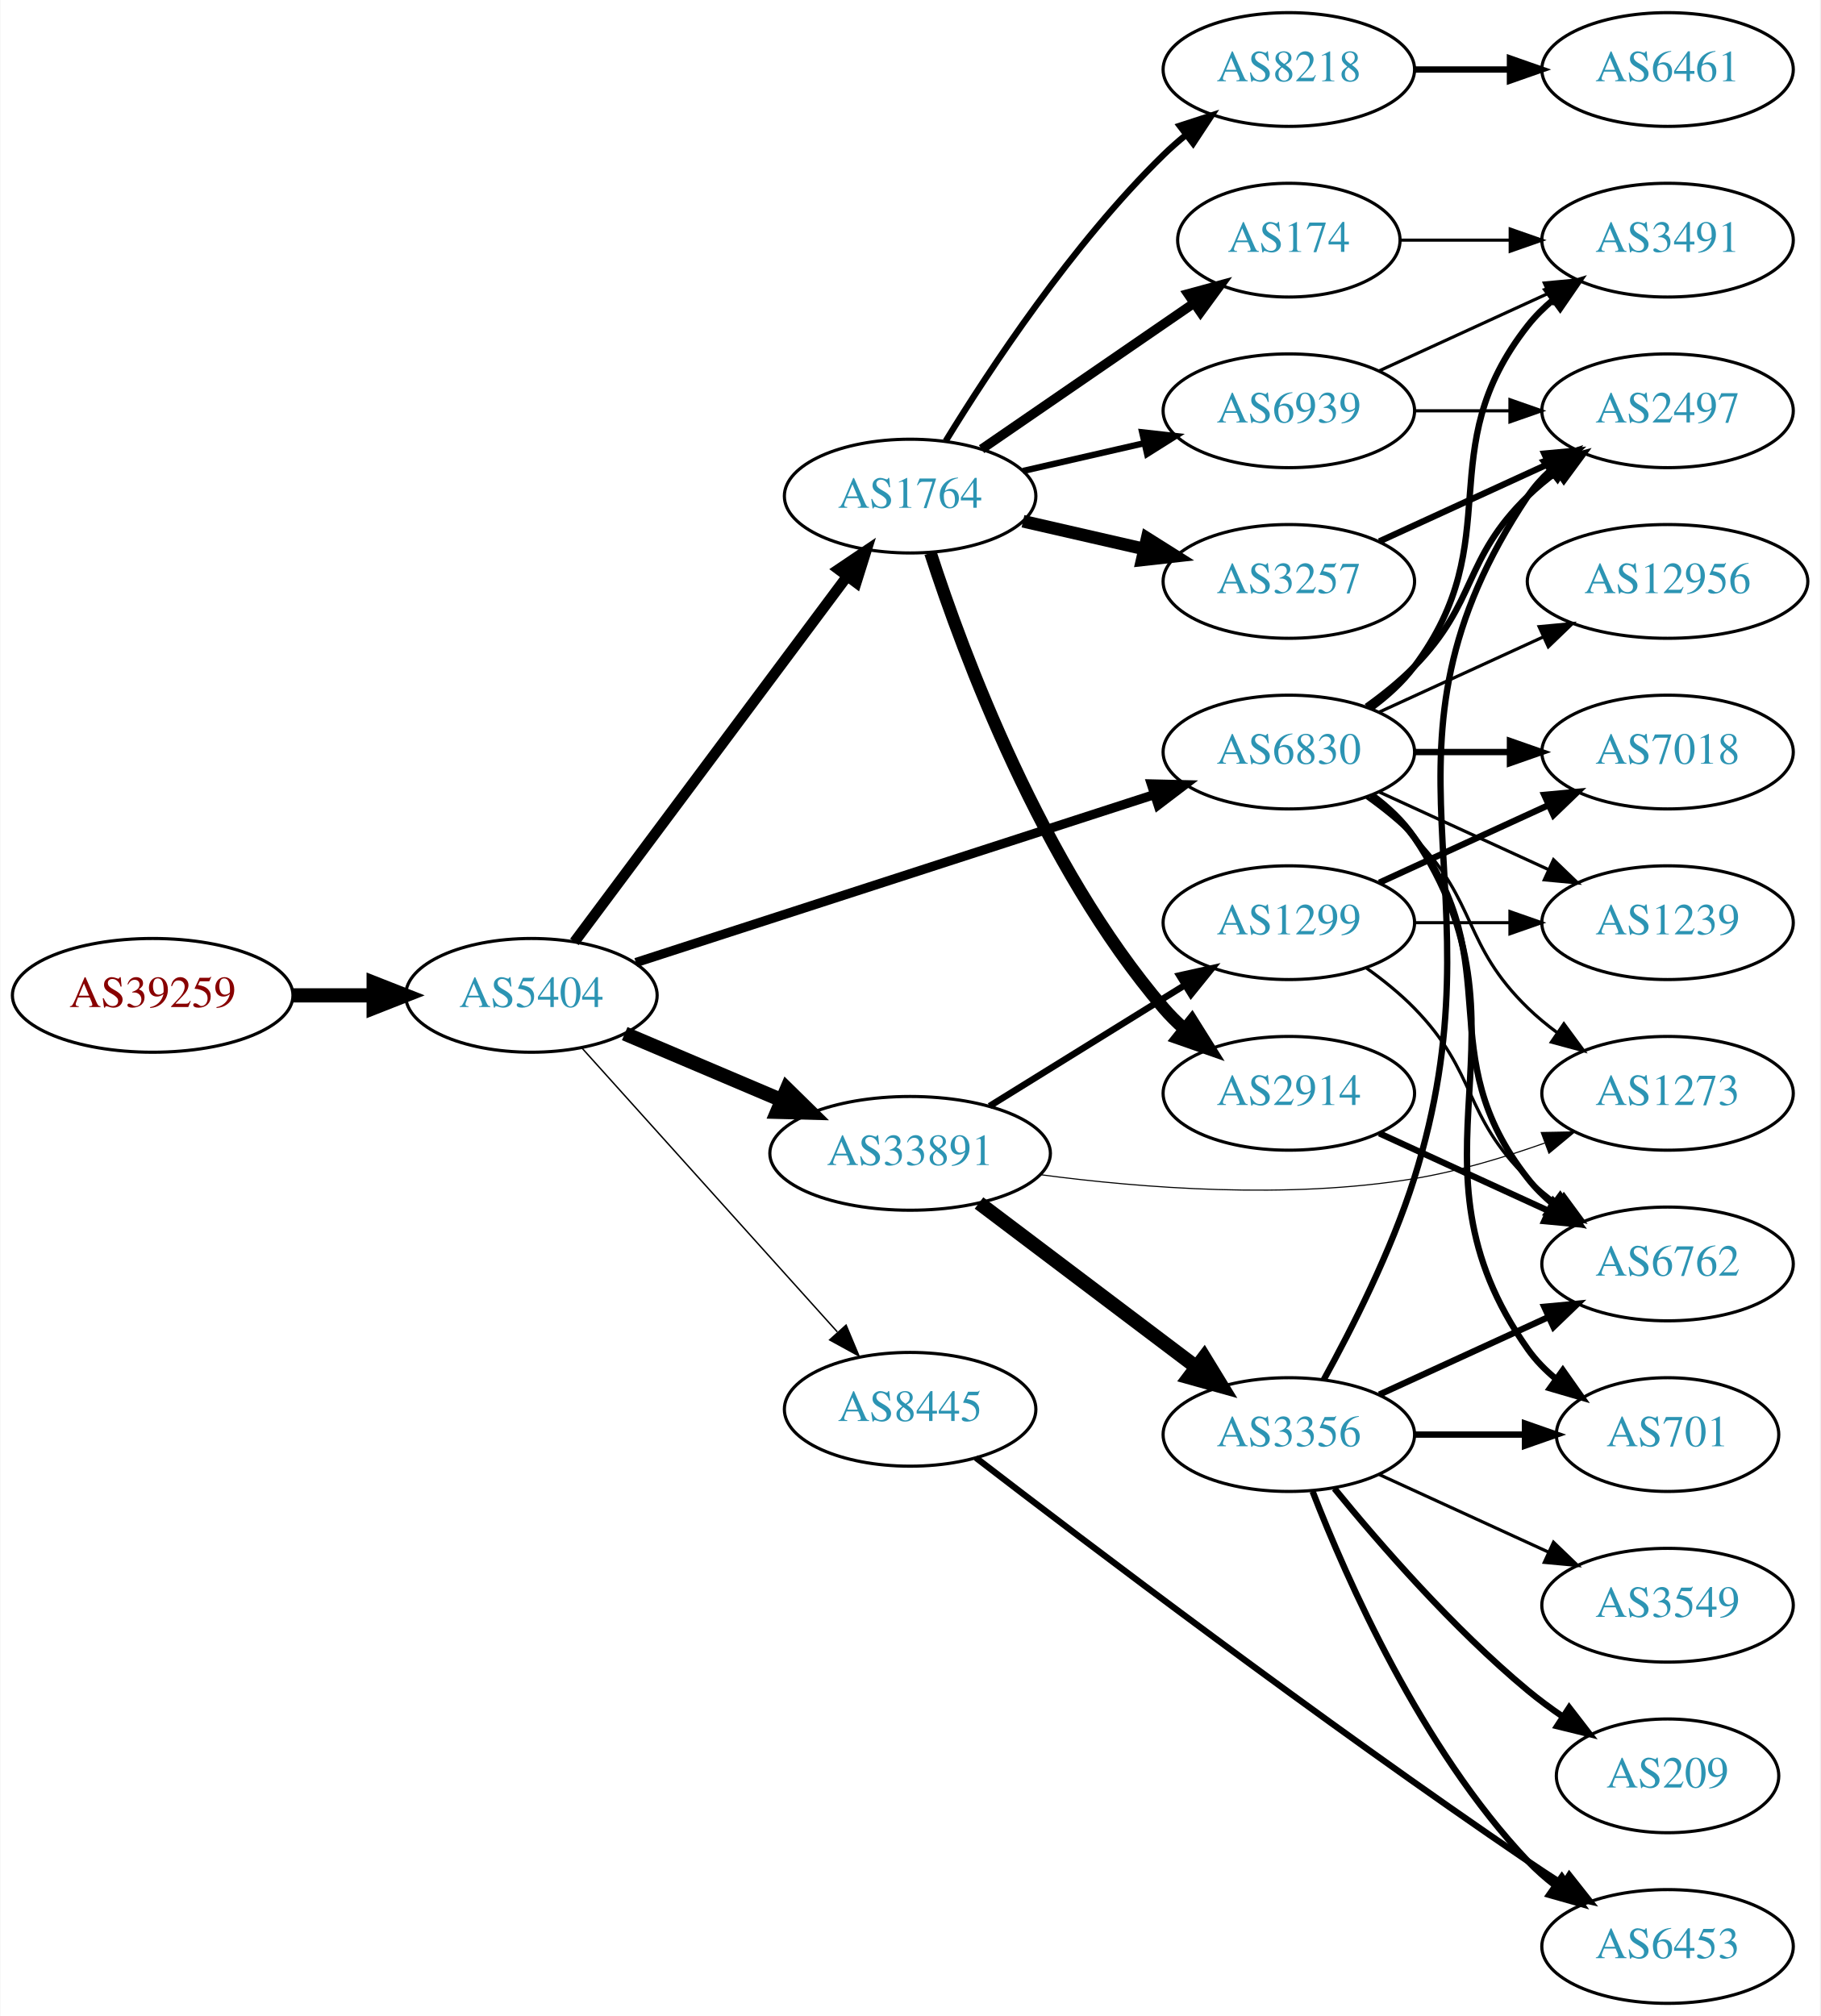
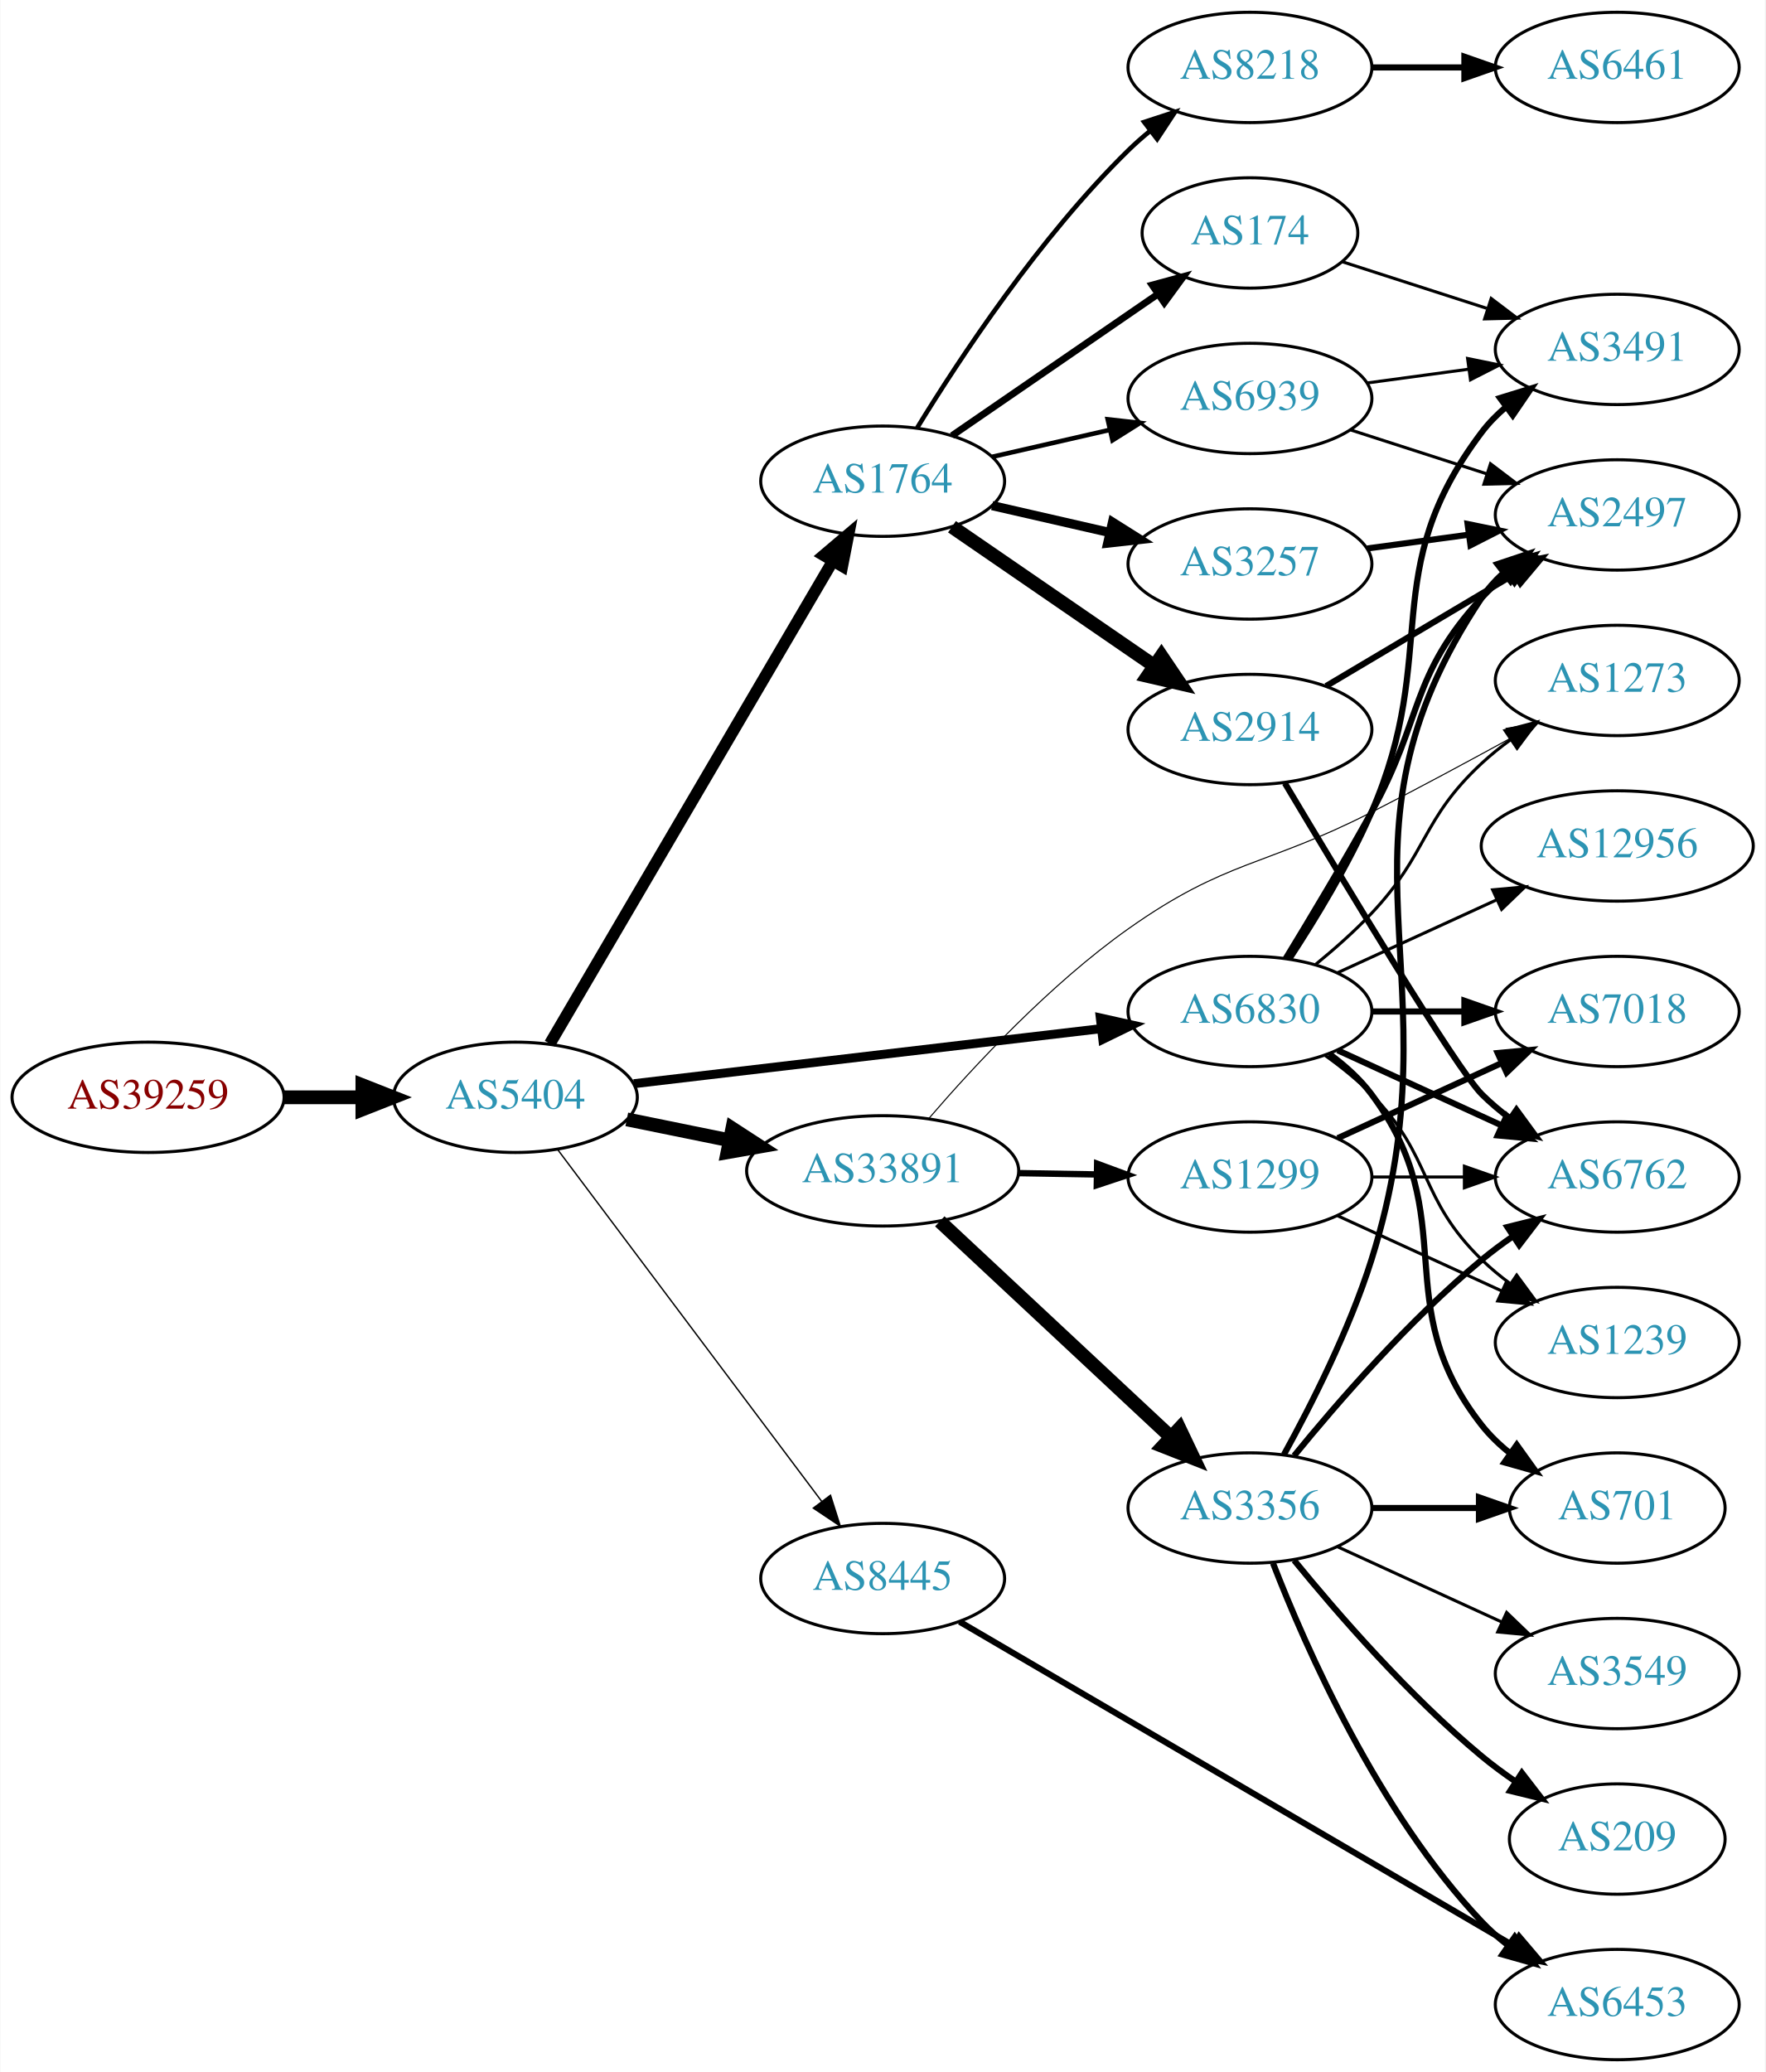
- <svg xmlns="http://www.w3.org/2000/svg" xmlns:xlink="http://www.w3.org/1999/xlink" width="576pt" height="638pt" viewBox="0.00 0.00 575.76 638.00">
-   <g id="graph0" class="graph" transform="scale(1 1) rotate(0) translate(4 634)">
-     <polygon fill="white" stroke="none" points="-4,4 -4,-634 571.762,-634 571.762,4 -4,4" />
+ <svg xmlns="http://www.w3.org/2000/svg" xmlns:xlink="http://www.w3.org/1999/xlink" width="576pt" height="676pt" viewBox="0.00 0.00 575.76 676.00">
+   <g id="graph0" class="graph" transform="scale(1 1) rotate(0) translate(4 672)">
+     <polygon fill="white" stroke="none" points="-4,4 -4,-672 571.762,-672 571.762,4 -4,4" />
    <g id="node1" class="node">
      <g id="a_node1">
        <a xlink:href="/asn/39259" xlink:title="AS39259 ~ Reisenbauer Holding OUE [AT]">
-           <ellipse fill="#ffffff" stroke="black" cx="44.196" cy="-319" rx="44.393" ry="18" />
-           <text text-anchor="middle" x="44.196" y="-315.3" font-family="Times,serif" font-size="14.00" fill="#880000">AS39259</text>
+           <ellipse fill="#ffffff" stroke="black" cx="44.196" cy="-314" rx="44.393" ry="18" />
+           <text text-anchor="middle" x="44.196" y="-310.3" font-family="Times,serif" font-size="14.00" fill="#880000">AS39259</text>
        </a>
      </g>
    </g>
    <g id="node2" class="node">
      <g id="a_node2">
        <a xlink:href="/asn/5404" xlink:title="AS5404 ~ ASN conova communications GmbH [AT]">
-           <ellipse fill="#ffffff" stroke="black" cx="164.039" cy="-319" rx="39.794" ry="18" />
-           <text text-anchor="middle" x="164.039" y="-315.3" font-family="Times,serif" font-size="14.00" fill="#2c94b3">AS5404</text>
+           <ellipse fill="#ffffff" stroke="black" cx="164.039" cy="-314" rx="39.794" ry="18" />
+           <text text-anchor="middle" x="164.039" y="-310.3" font-family="Times,serif" font-size="14.00" fill="#2c94b3">AS5404</text>
        </a>
      </g>
    </g>
    <g id="edge1" class="edge">
-       <path fill="none" stroke="black" stroke-width="4.5" d="M88.407,-319C96.72,-319 105.482,-319 113.965,-319" />
-       <polygon fill="black" stroke="black" stroke-width="4.5" points="114.123,-322.938 124.123,-319 114.123,-315.063 114.123,-322.938" />
+       <path fill="none" stroke="black" stroke-width="4.5" d="M88.407,-314C96.72,-314 105.482,-314 113.965,-314" />
+       <polygon fill="black" stroke="black" stroke-width="4.5" points="114.123,-317.938 124.123,-314 114.123,-310.063 114.123,-317.938" />
    </g>
    <g id="node3" class="node">
      <g id="a_node3">
-         <a xlink:href="/asn/8445" xlink:title="AS8445 ~ SALZBURG-AG-AS [AT]">
-           <ellipse fill="#ffffff" stroke="black" cx="283.881" cy="-188" rx="39.794" ry="18" />
-           <text text-anchor="middle" x="283.881" y="-184.3" font-family="Times,serif" font-size="14.00" fill="#2c94b3">AS8445</text>
+         <a xlink:href="/asn/1764" xlink:title="AS1764 ~ NEXTLAYER-AS [AT]">
+           <ellipse fill="#ffffff" stroke="black" cx="283.881" cy="-515" rx="39.794" ry="18" />
+           <text text-anchor="middle" x="283.881" y="-511.3" font-family="Times,serif" font-size="14.00" fill="#2c94b3">AS1764</text>
        </a>
      </g>
    </g>
    <g id="edge2" class="edge">
-       <path fill="none" stroke="black" stroke-width="0.45" d="M179.963,-302.409C200.394,-279.697 237.22,-238.76 260.834,-212.509" />
-       <polygon fill="black" stroke="black" stroke-width="0.45" points="263.62,-214.646 267.705,-204.87 258.415,-209.964 263.62,-214.646" />
+       <path fill="none" stroke="black" stroke-width="3.825" d="M175.29,-331.486C196.062,-366.915 243.21,-447.335 267.612,-488.956" />
+       <polygon fill="black" stroke="black" stroke-width="3.825" points="264.66,-490.841 272.737,-497.698 270.699,-487.301 264.66,-490.841" />
    </g>
    <g id="node4" class="node">
      <g id="a_node4">
-         <a xlink:href="/asn/6830" xlink:title="AS6830 ~ LGI-UPC [AT]">
-           <ellipse fill="#ffffff" stroke="black" cx="403.724" cy="-396" rx="39.794" ry="18" />
-           <text text-anchor="middle" x="403.724" y="-392.3" font-family="Times,serif" font-size="14.00" fill="#2c94b3">AS6830</text>
+         <a xlink:href="/asn/33891" xlink:title="AS33891 ~ CORE-BACKBONE GMBH GLOBAL NETWORK [DE]">
+           <ellipse fill="#ffffff" stroke="black" cx="283.881" cy="-290" rx="44.393" ry="18" />
+           <text text-anchor="middle" x="283.881" y="-286.3" font-family="Times,serif" font-size="14.00" fill="#2c94b3">AS33891</text>
        </a>
      </g>
    </g>
    <g id="edge3" class="edge">
-       <path fill="none" stroke="black" stroke-width="2.925" d="M197.094,-329.385C239.564,-343.143 314.546,-367.434 361.277,-382.573" />
-       <polygon fill="black" stroke="black" stroke-width="2.925" points="360.206,-385.905 370.798,-385.657 362.363,-379.246 360.206,-385.905" />
+       <path fill="none" stroke="black" stroke-width="4.5" d="M200.395,-306.799C210.88,-304.664 222.557,-302.286 233.749,-300.006" />
+       <polygon fill="black" stroke="black" stroke-width="4.5" points="234.83,-303.805 243.843,-297.951 233.259,-296.088 234.83,-303.805" />
    </g>
    <g id="node5" class="node">
      <g id="a_node5">
-         <a xlink:href="/asn/1764" xlink:title="AS1764 ~ NEXTLAYER-AS [AT]">
-           <ellipse fill="#ffffff" stroke="black" cx="283.881" cy="-477" rx="39.794" ry="18" />
-           <text text-anchor="middle" x="283.881" y="-473.3" font-family="Times,serif" font-size="14.00" fill="#2c94b3">AS1764</text>
+         <a xlink:href="/asn/6830" xlink:title="AS6830 ~ LGI-UPC [AT]">
+           <ellipse fill="#ffffff" stroke="black" cx="403.724" cy="-342" rx="39.794" ry="18" />
+           <text text-anchor="middle" x="403.724" y="-338.3" font-family="Times,serif" font-size="14.00" fill="#2c94b3">AS6830</text>
        </a>
      </g>
    </g>
    <g id="edge4" class="edge">
-       <path fill="none" stroke="black" stroke-width="3.375" d="M177.65,-335.909C198.362,-363.679 239.697,-419.1 263.941,-451.605" />
-       <polygon fill="black" stroke="black" stroke-width="3.375" points="261.219,-453.81 270.003,-459.734 266.83,-449.625 261.219,-453.81" />
+       <path fill="none" stroke="black" stroke-width="2.925" d="M202.701,-318.437C243.99,-323.301 310.323,-331.115 355.171,-336.398" />
+       <polygon fill="black" stroke="black" stroke-width="2.925" points="354.897,-339.89 365.238,-337.584 355.716,-332.938 354.897,-339.89" />
    </g>
    <g id="node6" class="node">
      <g id="a_node6">
-         <a xlink:href="/asn/33891" xlink:title="AS33891 ~ CORE-BACKBONE GMBH GLOBAL NETWORK [DE]">
-           <ellipse fill="#ffffff" stroke="black" cx="283.881" cy="-269" rx="44.393" ry="18" />
-           <text text-anchor="middle" x="283.881" y="-265.3" font-family="Times,serif" font-size="14.00" fill="#2c94b3">AS33891</text>
+         <a xlink:href="/asn/8445" xlink:title="AS8445 ~ SALZBURG-AG-AS [AT]">
+           <ellipse fill="#ffffff" stroke="black" cx="283.881" cy="-157" rx="39.794" ry="18" />
+           <text text-anchor="middle" x="283.881" y="-153.3" font-family="Times,serif" font-size="14.00" fill="#2c94b3">AS8445</text>
        </a>
      </g>
    </g>
    <g id="edge5" class="edge">
-       <path fill="none" stroke="black" stroke-width="4.5" d="M193.565,-306.896C208.484,-300.566 226.982,-292.718 243.268,-285.808" />
-       <polygon fill="black" stroke="black" stroke-width="4.5" points="244.89,-289.397 252.558,-281.866 241.814,-282.147 244.89,-289.397" />
+       <path fill="none" stroke="black" stroke-width="0.45" d="M177.874,-296.899C198.683,-269.176 239.879,-214.291 264.024,-182.123" />
+       <polygon fill="black" stroke="black" stroke-width="0.45" points="266.858,-184.178 270.061,-174.08 261.259,-179.976 266.858,-184.178" />
    </g>
    <g id="node7" class="node">
      <g id="a_node7">
+         <a xlink:href="/asn/2914" xlink:title="AS2914 ~ NTT America, Inc. [US]">
+           <ellipse fill="#ffffff" stroke="black" cx="403.724" cy="-434" rx="39.794" ry="18" />
+           <text text-anchor="middle" x="403.724" y="-430.3" font-family="Times,serif" font-size="14.00" fill="#2c94b3">AS2914</text>
+         </a>
+       </g>
+     </g>
+     <g id="edge6" class="edge">
+       <path fill="none" stroke="black" stroke-width="4.5" d="M306.495,-500.143C324.984,-487.435 351.798,-469.005 372.427,-454.825" />
+       <polygon fill="black" stroke="black" stroke-width="4.5" points="374.837,-457.946 380.848,-449.037 370.376,-451.456 374.837,-457.946" />
+     </g>
+     <g id="node8" class="node">
+       <g id="a_node8">
+         <a xlink:href="/asn/3257" xlink:title="AS3257 ~ GTT [DE]">
+           <ellipse fill="#ffffff" stroke="black" cx="403.724" cy="-488" rx="39.794" ry="18" />
+           <text text-anchor="middle" x="403.724" y="-484.3" font-family="Times,serif" font-size="14.00" fill="#2c94b3">AS3257</text>
+         </a>
+       </g>
+     </g>
+     <g id="edge7" class="edge">
+       <path fill="none" stroke="black" stroke-width="3" d="M319.6,-507.045C331.6,-504.296 345.221,-501.175 357.914,-498.267" />
+       <polygon fill="black" stroke="black" stroke-width="3" points="358.88,-501.636 367.845,-495.991 357.316,-494.813 358.88,-501.636" />
+     </g>
+     <g id="node9" class="node">
+       <g id="a_node9">
+         <a xlink:href="/asn/174" xlink:title="AS174 ~ Cogent Communications [US]">
+           <ellipse fill="#ffffff" stroke="black" cx="403.724" cy="-596" rx="35.194" ry="18" />
+           <text text-anchor="middle" x="403.724" y="-592.3" font-family="Times,serif" font-size="14.00" fill="#2c94b3">AS174</text>
+         </a>
+       </g>
+     </g>
+     <g id="edge8" class="edge">
+       <path fill="none" stroke="black" stroke-width="2.25" d="M306.495,-529.857C325.333,-542.805 352.812,-561.693 373.588,-575.973" />
+       <polygon fill="black" stroke="black" stroke-width="2.25" points="371.813,-579.001 382.037,-581.781 375.779,-573.232 371.813,-579.001" />
+     </g>
+     <g id="node10" class="node">
+       <g id="a_node10">
+         <a xlink:href="/asn/8218" xlink:title="AS8218 ~ legacy Neotelecoms [FR]">
+           <ellipse fill="#ffffff" stroke="black" cx="403.724" cy="-650" rx="39.794" ry="18" />
+           <text text-anchor="middle" x="403.724" y="-646.3" font-family="Times,serif" font-size="14.00" fill="#2c94b3">AS8218</text>
+         </a>
+       </g>
+     </g>
+     <g id="edge9" class="edge">
+       <path fill="none" stroke="black" stroke-width="1.5" d="M295.147,-532.44C308.955,-554.991 335.144,-594.722 364.077,-623 366.217,-625.092 368.535,-627.137 370.934,-629.106" />
+       <polygon fill="black" stroke="black" stroke-width="1.5" points="369.201,-632.185 379.276,-635.464 373.445,-626.618 369.201,-632.185" />
+     </g>
+     <g id="node11" class="node">
+       <g id="a_node11">
+         <a xlink:href="/asn/6939" xlink:title="AS6939 ~ Hurricane Electric LLC [US]">
+           <ellipse fill="#ffffff" stroke="black" cx="403.724" cy="-542" rx="39.794" ry="18" />
+           <text text-anchor="middle" x="403.724" y="-538.3" font-family="Times,serif" font-size="14.00" fill="#2c94b3">AS6939</text>
+         </a>
+       </g>
+     </g>
+     <g id="edge10" class="edge">
+       <path fill="none" stroke="black" stroke-width="1.5" d="M319.6,-522.955C331.6,-525.704 345.221,-528.825 357.914,-531.733" />
+       <polygon fill="black" stroke="black" stroke-width="1.5" points="357.316,-535.187 367.845,-534.009 358.88,-528.364 357.316,-535.187" />
+     </g>
+     <g id="node12" class="node">
+       <g id="a_node12">
+         <a xlink:href="/asn/1299" xlink:title="AS1299 ~ Telia Carrier [EU]">
+           <ellipse fill="#ffffff" stroke="black" cx="403.724" cy="-288" rx="39.794" ry="18" />
+           <text text-anchor="middle" x="403.724" y="-284.3" font-family="Times,serif" font-size="14.00" fill="#2c94b3">AS1299</text>
+         </a>
+       </g>
+     </g>
+     <g id="edge11" class="edge">
+       <path fill="none" stroke="black" stroke-width="2.077" d="M328.092,-289.267C336.405,-289.126 345.168,-288.977 353.65,-288.833" />
+       <polygon fill="black" stroke="black" stroke-width="2.077" points="353.869,-292.33 363.809,-288.66 353.751,-285.331 353.869,-292.33" />
+     </g>
+     <g id="node13" class="node">
+       <g id="a_node13">
+         <a xlink:href="/asn/3356" xlink:title="AS3356 ~ Level 3 Parent, LLC [US]">
+           <ellipse fill="#ffffff" stroke="black" cx="403.724" cy="-180" rx="39.794" ry="18" />
+           <text text-anchor="middle" x="403.724" y="-176.3" font-family="Times,serif" font-size="14.00" fill="#2c94b3">AS3356</text>
+         </a>
+       </g>
+     </g>
+     <g id="edge12" class="edge">
+       <path fill="none" stroke="black" stroke-width="4.5" d="M302.523,-273.532C322.511,-254.875 355.234,-224.329 377.818,-203.248" />
+       <polygon fill="black" stroke="black" stroke-width="4.5" points="380.722,-205.924 385.346,-196.222 375.349,-200.167 380.722,-205.924" />
+     </g>
+     <g id="node14" class="node">
+       <g id="a_node14">
+         <a xlink:href="/asn/1273" xlink:title="AS1273 ~ Vodafone Group PLC [EU]">
+           <ellipse fill="#ffffff" stroke="black" cx="523.566" cy="-450" rx="39.794" ry="18" />
+           <text text-anchor="middle" x="523.566" y="-446.3" font-family="Times,serif" font-size="14.00" fill="#2c94b3">AS1273</text>
+         </a>
+       </g>
+     </g>
+     <g id="edge13" class="edge">
+       <path fill="none" stroke="black" stroke-width="0.346" d="M298.959,-307.105C313.807,-324.355 338.549,-350.947 364.077,-369 395.984,-391.564 408.567,-389.226 443.37,-407 458.458,-414.705 474.951,-423.585 488.961,-431.267" />
+       <polygon fill="black" stroke="black" stroke-width="0.346" points="487.321,-434.36 497.769,-436.119 490.698,-428.229 487.321,-434.36" />
+     </g>
+     <g id="edge27" class="edge">
+       <path fill="none" stroke="black" d="M425.212,-357.396C431.332,-362.399 437.87,-368.171 443.37,-374 461.917,-393.654 459.559,-404.621 479.37,-423 482.278,-425.697 485.492,-428.278 488.816,-430.7" />
+       <polygon fill="black" stroke="black" points="486.952,-433.665 497.195,-436.371 490.876,-427.868 486.952,-433.665" />
+     </g>
+     <g id="node15" class="node">
+       <g id="a_node15">
+         <a xlink:href="/asn/6762" xlink:title="AS6762 ~ TELECOM ITALIA SPARKLE S.p.A. [IT]">
+           <ellipse fill="#ffffff" stroke="black" cx="523.566" cy="-288" rx="39.794" ry="18" />
+           <text text-anchor="middle" x="523.566" y="-284.3" font-family="Times,serif" font-size="14.00" fill="#2c94b3">AS6762</text>
+         </a>
+       </g>
+     </g>
+     <g id="edge20" class="edge">
+       <path fill="none" stroke="black" stroke-width="2" d="M432.353,-329.339C448.31,-322.027 468.58,-312.739 485.863,-304.819" />
+       <polygon fill="black" stroke="black" stroke-width="2" points="487.478,-307.929 495.111,-300.581 484.562,-301.565 487.478,-307.929" />
+     </g>
+     <g id="node18" class="node">
+       <g id="a_node18">
+         <a xlink:href="/asn/701" xlink:title="AS701 ~ UUNET [US]">
+           <ellipse fill="#ffffff" stroke="black" cx="523.566" cy="-180" rx="35.194" ry="18" />
+           <text text-anchor="middle" x="523.566" y="-176.3" font-family="Times,serif" font-size="14.00" fill="#2c94b3">AS701</text>
+         </a>
+       </g>
+     </g>
+     <g id="edge25" class="edge">
+       <path fill="none" stroke="black" stroke-width="2" d="M429.655,-328.118C434.731,-324.389 439.649,-319.984 443.37,-315 473.642,-274.458 448.072,-246.754 479.37,-207 482.017,-203.639 485.205,-200.583 488.637,-197.839" />
+       <polygon fill="black" stroke="black" stroke-width="2" points="490.775,-200.614 496.944,-192 486.75,-194.887 490.775,-200.614" />
+     </g>
+     <g id="node20" class="node">
+       <g id="a_node20">
+         <a xlink:href="/asn/2497" xlink:title="AS2497 ~ Internet Initiative Japan Inc. [JP]">
+           <ellipse fill="#ffffff" stroke="black" cx="523.566" cy="-504" rx="39.794" ry="18" />
+           <text text-anchor="middle" x="523.566" y="-500.3" font-family="Times,serif" font-size="14.00" fill="#2c94b3">AS2497</text>
+         </a>
+       </g>
+     </g>
+     <g id="edge22" class="edge">
+       <path fill="none" stroke="black" stroke-width="2" d="M415.35,-359.213C423.283,-372.219 434.276,-390.576 443.37,-407 460.318,-437.605 455.688,-451.25 479.37,-477 481.915,-479.767 484.805,-482.359 487.855,-484.758" />
+       <polygon fill="black" stroke="black" stroke-width="2" points="485.995,-487.729 496.18,-490.646 490.037,-482.014 485.995,-487.729" />
+     </g>
+     <g id="node21" class="node">
+       <g id="a_node21">
+         <a xlink:href="/asn/1239" xlink:title="AS1239 ~ Sprint [US]">
+           <ellipse fill="#ffffff" stroke="black" cx="523.566" cy="-234" rx="39.794" ry="18" />
+           <text text-anchor="middle" x="523.566" y="-230.3" font-family="Times,serif" font-size="14.00" fill="#2c94b3">AS1239</text>
+         </a>
+       </g>
+     </g>
+     <g id="edge21" class="edge">
+       <path fill="none" stroke="black" d="M428.318,-327.611C433.574,-323.852 438.906,-319.563 443.37,-315 463.543,-294.383 458.677,-281.094 479.37,-261 482.215,-258.237 485.389,-255.614 488.689,-253.166" />
+       <polygon fill="black" stroke="black" points="490.755,-255.994 497.037,-247.462 486.806,-250.214 490.755,-255.994" />
+     </g>
+     <g id="node22" class="node">
+       <g id="a_node22">
+         <a xlink:href="/asn/7018" xlink:title="AS7018 ~ AT&amp;T Services, Inc. [US]">
+           <ellipse fill="#ffffff" stroke="black" cx="523.566" cy="-342" rx="39.794" ry="18" />
+           <text text-anchor="middle" x="523.566" y="-338.3" font-family="Times,serif" font-size="14.00" fill="#2c94b3">AS7018</text>
+         </a>
+       </g>
+     </g>
+     <g id="edge23" class="edge">
+       <path fill="none" stroke="black" stroke-width="2" d="M443.636,-342C453.19,-342 463.539,-342 473.502,-342" />
+       <polygon fill="black" stroke="black" stroke-width="2" points="473.695,-345.5 483.695,-342 473.694,-338.5 473.695,-345.5" />
+     </g>
+     <g id="node23" class="node">
+       <g id="a_node23">
+         <a xlink:href="/asn/3491" xlink:title="AS3491 ~ PCCW Global, Inc. [US]">
+           <ellipse fill="#ffffff" stroke="black" cx="523.566" cy="-558" rx="39.794" ry="18" />
+           <text text-anchor="middle" x="523.566" y="-554.3" font-family="Times,serif" font-size="14.00" fill="#2c94b3">AS3491</text>
+         </a>
+       </g>
+     </g>
+     <g id="edge24" class="edge">
+       <path fill="none" stroke="black" stroke-width="2" d="M416.652,-359.286C425.025,-372.025 436,-390.019 443.37,-407 466.218,-459.642 444.762,-485.224 479.37,-531 481.637,-533.998 484.342,-536.745 487.276,-539.241" />
+       <polygon fill="black" stroke="black" stroke-width="2" points="485.314,-542.143 495.439,-545.265 489.471,-536.511 485.314,-542.143" />
+     </g>
+     <g id="node24" class="node">
+       <g id="a_node24">
+         <a xlink:href="/asn/12956" xlink:title="AS12956 ~ TELXIUS [ES]">
+           <ellipse fill="#ffffff" stroke="black" cx="523.566" cy="-396" rx="44.393" ry="18" />
+           <text text-anchor="middle" x="523.566" y="-392.3" font-family="Times,serif" font-size="14.00" fill="#2c94b3">AS12956</text>
+         </a>
+       </g>
+     </g>
+     <g id="edge26" class="edge">
+       <path fill="none" stroke="black" d="M432.353,-354.661C447.85,-361.762 467.417,-370.728 484.364,-378.494" />
+       <polygon fill="black" stroke="black" points="482.917,-381.681 493.466,-382.665 485.833,-375.317 482.917,-381.681" />
+     </g>
+     <g id="node19" class="node">
+       <g id="a_node19">
        <a xlink:href="/asn/6453" xlink:title="AS6453 ~ TATA COMMUNICATIONS (AMERICA) INC [US]">
          <ellipse fill="#ffffff" stroke="black" cx="523.566" cy="-18" rx="39.794" ry="18" />
          <text text-anchor="middle" x="523.566" y="-14.3" font-family="Times,serif" font-size="14.00" fill="#2c94b3">AS6453</text>
        </a>
      </g>
    </g>
-     <g id="edge6" class="edge">
-       <path fill="none" stroke="black" stroke-width="2" d="M304.682,-172.671C339.452,-145.928 414.005,-89.367 479.37,-45 482.91,-42.597 486.654,-40.139 490.4,-37.731" />
-       <polygon fill="black" stroke="black" stroke-width="2" points="492.469,-40.563 499.045,-32.255 488.724,-34.649 492.469,-40.563" />
-     </g>
-     <g id="node8" class="node">
-       <g id="a_node8">
-         <a xlink:href="/asn/701" xlink:title="AS701 ~ UUNET [US]">
-           <ellipse fill="#ffffff" stroke="black" cx="523.566" cy="-180" rx="35.194" ry="18" />
-           <text text-anchor="middle" x="523.566" y="-176.3" font-family="Times,serif" font-size="14.00" fill="#2c94b3">AS701</text>
-         </a>
-       </g>
-     </g>
-     <g id="edge7" class="edge">
-       <path fill="none" stroke="black" stroke-width="2" d="M430.043,-382.393C435.099,-378.649 439.91,-374.169 443.37,-369 484.395,-307.706 436.791,-267.225 479.37,-207 481.84,-203.507 484.919,-200.37 488.288,-197.579" />
-       <polygon fill="black" stroke="black" stroke-width="2" points="490.427,-200.352 496.528,-191.69 486.357,-194.657 490.427,-200.352" />
-     </g>
-     <g id="node9" class="node">
-       <g id="a_node9">
-         <a xlink:href="/asn/12956" xlink:title="AS12956 ~ TELXIUS [ES]">
-           <ellipse fill="#ffffff" stroke="black" cx="523.566" cy="-450" rx="44.393" ry="18" />
-           <text text-anchor="middle" x="523.566" y="-446.3" font-family="Times,serif" font-size="14.00" fill="#2c94b3">AS12956</text>
-         </a>
-       </g>
-     </g>
-     <g id="edge8" class="edge">
-       <path fill="none" stroke="black" d="M432.353,-408.661C447.85,-415.762 467.417,-424.728 484.364,-432.494" />
-       <polygon fill="black" stroke="black" points="482.917,-435.681 493.466,-436.665 485.833,-429.317 482.917,-435.681" />
-     </g>
-     <g id="node10" class="node">
-       <g id="a_node10">
-         <a xlink:href="/asn/2497" xlink:title="AS2497 ~ Internet Initiative Japan Inc. [JP]">
-           <ellipse fill="#ffffff" stroke="black" cx="523.566" cy="-504" rx="39.794" ry="18" />
-           <text text-anchor="middle" x="523.566" y="-500.3" font-family="Times,serif" font-size="14.00" fill="#2c94b3">AS2497</text>
-         </a>
-       </g>
-     </g>
-     <g id="edge9" class="edge">
-       <path fill="none" stroke="black" stroke-width="2" d="M428.318,-410.389C433.574,-414.148 438.906,-418.437 443.37,-423 463.543,-443.617 458.677,-456.906 479.37,-477 482.215,-479.763 485.389,-482.386 488.689,-484.834" />
-       <polygon fill="black" stroke="black" stroke-width="2" points="486.806,-487.786 497.037,-490.538 490.755,-482.006 486.806,-487.786" />
-     </g>
-     <g id="node11" class="node">
-       <g id="a_node11">
-         <a xlink:href="/asn/6762" xlink:title="AS6762 ~ TELECOM ITALIA SPARKLE S.p.A. [IT]">
-           <ellipse fill="#ffffff" stroke="black" cx="523.566" cy="-234" rx="39.794" ry="18" />
-           <text text-anchor="middle" x="523.566" y="-230.3" font-family="Times,serif" font-size="14.00" fill="#2c94b3">AS6762</text>
-         </a>
-       </g>
-     </g>
-     <g id="edge10" class="edge">
-       <path fill="none" stroke="black" stroke-width="2" d="M429.655,-382.118C434.731,-378.389 439.649,-373.984 443.37,-369 473.642,-328.458 448.072,-300.754 479.37,-261 481.695,-258.047 484.439,-255.33 487.398,-252.853" />
-       <polygon fill="black" stroke="black" stroke-width="2" points="489.591,-255.585 495.595,-246.855 485.457,-249.936 489.591,-255.585" />
-     </g>
-     <g id="node12" class="node">
-       <g id="a_node12">
-         <a xlink:href="/asn/1239" xlink:title="AS1239 ~ Sprint [US]">
-           <ellipse fill="#ffffff" stroke="black" cx="523.566" cy="-342" rx="39.794" ry="18" />
-           <text text-anchor="middle" x="523.566" y="-338.3" font-family="Times,serif" font-size="14.00" fill="#2c94b3">AS1239</text>
-         </a>
-       </g>
-     </g>
-     <g id="edge11" class="edge">
-       <path fill="none" stroke="black" d="M432.353,-383.339C448.31,-376.027 468.58,-366.739 485.863,-358.819" />
-       <polygon fill="black" stroke="black" points="487.478,-361.929 495.111,-354.581 484.562,-355.565 487.478,-361.929" />
-     </g>
-     <g id="node13" class="node">
-       <g id="a_node13">
-         <a xlink:href="/asn/7018" xlink:title="AS7018 ~ AT&amp;T Services, Inc. [US]">
-           <ellipse fill="#ffffff" stroke="black" cx="523.566" cy="-396" rx="39.794" ry="18" />
-           <text text-anchor="middle" x="523.566" y="-392.3" font-family="Times,serif" font-size="14.00" fill="#2c94b3">AS7018</text>
-         </a>
-       </g>
-     </g>
-     <g id="edge12" class="edge">
-       <path fill="none" stroke="black" stroke-width="2" d="M443.636,-396C453.19,-396 463.539,-396 473.502,-396" />
-       <polygon fill="black" stroke="black" stroke-width="2" points="473.695,-399.5 483.695,-396 473.694,-392.5 473.695,-399.5" />
-     </g>
-     <g id="node14" class="node">
-       <g id="a_node14">
-         <a xlink:href="/asn/3491" xlink:title="AS3491 ~ PCCW Global, Inc. [US]">
-           <ellipse fill="#ffffff" stroke="black" cx="523.566" cy="-558" rx="39.794" ry="18" />
-           <text text-anchor="middle" x="523.566" y="-554.3" font-family="Times,serif" font-size="14.00" fill="#2c94b3">AS3491</text>
-         </a>
-       </g>
-     </g>
-     <g id="edge13" class="edge">
-       <path fill="none" stroke="black" stroke-width="2" d="M429.655,-409.882C434.731,-413.611 439.649,-418.016 443.37,-423 473.642,-463.542 448.072,-491.246 479.37,-531 481.695,-533.953 484.439,-536.67 487.398,-539.147" />
-       <polygon fill="black" stroke="black" stroke-width="2" points="485.457,-542.064 495.595,-545.145 489.591,-536.415 485.457,-542.064" />
-     </g>
-     <g id="node15" class="node">
-       <g id="a_node15">
-         <a xlink:href="/asn/1273" xlink:title="AS1273 ~ Vodafone Group PLC [EU]">
-           <ellipse fill="#ffffff" stroke="black" cx="523.566" cy="-288" rx="39.794" ry="18" />
-           <text text-anchor="middle" x="523.566" y="-284.3" font-family="Times,serif" font-size="14.00" fill="#2c94b3">AS1273</text>
-         </a>
-       </g>
-     </g>
-     <g id="edge14" class="edge">
-       <path fill="none" stroke="black" d="M428.318,-381.611C433.574,-377.852 438.906,-373.563 443.37,-369 463.543,-348.383 458.677,-335.094 479.37,-315 482.215,-312.237 485.389,-309.614 488.689,-307.166" />
-       <polygon fill="black" stroke="black" points="490.755,-309.994 497.037,-301.462 486.806,-304.214 490.755,-309.994" />
-     </g>
-     <g id="node16" class="node">
-       <g id="a_node16">
-         <a xlink:href="/asn/174" xlink:title="AS174 ~ Cogent Communications [US]">
-           <ellipse fill="#ffffff" stroke="black" cx="403.724" cy="-558" rx="35.194" ry="18" />
-           <text text-anchor="middle" x="403.724" y="-554.3" font-family="Times,serif" font-size="14.00" fill="#2c94b3">AS174</text>
-         </a>
-       </g>
-     </g>
-     <g id="edge15" class="edge">
-       <path fill="none" stroke="black" stroke-width="3" d="M306.495,-491.857C325.333,-504.805 352.812,-523.693 373.588,-537.973" />
-       <polygon fill="black" stroke="black" stroke-width="3" points="371.813,-541.001 382.037,-543.781 375.779,-535.232 371.813,-541.001" />
-     </g>
-     <g id="node17" class="node">
-       <g id="a_node17">
-         <a xlink:href="/asn/3257" xlink:title="AS3257 ~ GTT [DE]">
-           <ellipse fill="#ffffff" stroke="black" cx="403.724" cy="-450" rx="39.794" ry="18" />
-           <text text-anchor="middle" x="403.724" y="-446.3" font-family="Times,serif" font-size="14.00" fill="#2c94b3">AS3257</text>
-         </a>
-       </g>
-     </g>
-     <g id="edge16" class="edge">
-       <path fill="none" stroke="black" stroke-width="4" d="M319.6,-469.045C331.6,-466.296 345.221,-463.175 357.914,-460.267" />
-       <polygon fill="black" stroke="black" stroke-width="4" points="358.88,-463.636 367.845,-457.991 357.316,-456.813 358.88,-463.636" />
-     </g>
-     <g id="node18" class="node">
-       <g id="a_node18">
-         <a xlink:href="/asn/2914" xlink:title="AS2914 ~ NTT America, Inc. [US]">
-           <ellipse fill="#ffffff" stroke="black" cx="403.724" cy="-288" rx="39.794" ry="18" />
-           <text text-anchor="middle" x="403.724" y="-284.3" font-family="Times,serif" font-size="14.00" fill="#2c94b3">AS2914</text>
-         </a>
-       </g>
-     </g>
-     <g id="edge17" class="edge">
-       <path fill="none" stroke="black" stroke-width="4" d="M290.328,-459.009C300.642,-427.184 325.505,-360.073 364.077,-315 366.023,-312.726 368.201,-310.551 370.506,-308.493" />
-       <polygon fill="black" stroke="black" stroke-width="4" points="373.043,-310.947 378.675,-301.973 368.676,-305.476 373.043,-310.947" />
-     </g>
-     <g id="node19" class="node">
-       <g id="a_node19">
-         <a xlink:href="/asn/8218" xlink:title="AS8218 ~ legacy Neotelecoms [FR]">
-           <ellipse fill="#ffffff" stroke="black" cx="403.724" cy="-612" rx="39.794" ry="18" />
-           <text text-anchor="middle" x="403.724" y="-608.3" font-family="Times,serif" font-size="14.00" fill="#2c94b3">AS8218</text>
-         </a>
-       </g>
-     </g>
-     <g id="edge18" class="edge">
-       <path fill="none" stroke="black" stroke-width="2" d="M295.147,-494.44C308.955,-516.991 335.144,-556.722 364.077,-585 366.217,-587.092 368.535,-589.137 370.934,-591.106" />
-       <polygon fill="black" stroke="black" stroke-width="2" points="369.201,-594.185 379.276,-597.464 373.445,-588.618 369.201,-594.185" />
-     </g>
-     <g id="node20" class="node">
-       <g id="a_node20">
-         <a xlink:href="/asn/6939" xlink:title="AS6939 ~ Hurricane Electric LLC [US]">
-           <ellipse fill="#ffffff" stroke="black" cx="403.724" cy="-504" rx="39.794" ry="18" />
-           <text text-anchor="middle" x="403.724" y="-500.3" font-family="Times,serif" font-size="14.00" fill="#2c94b3">AS6939</text>
-         </a>
-       </g>
-     </g>
-     <g id="edge19" class="edge">
-       <path fill="none" stroke="black" stroke-width="2" d="M319.6,-484.955C331.6,-487.704 345.221,-490.825 357.914,-493.733" />
-       <polygon fill="black" stroke="black" stroke-width="2" points="357.316,-497.187 367.845,-496.009 358.88,-490.364 357.316,-497.187" />
-     </g>
-     <g id="edge22" class="edge">
-       <path fill="none" stroke="black" stroke-width="0.346" d="M325.21,-262.238C357.404,-257.973 403.552,-254.399 443.37,-261 457.188,-263.291 471.832,-267.686 484.72,-272.276" />
-       <polygon fill="black" stroke="black" stroke-width="0.346" points="483.597,-275.592 494.19,-275.792 486.033,-269.03 483.597,-275.592" />
-     </g>
-     <g id="node21" class="node">
-       <g id="a_node21">
-         <a xlink:href="/asn/3356" xlink:title="AS3356 ~ LEVEL3 [US]">
-           <ellipse fill="#ffffff" stroke="black" cx="403.724" cy="-180" rx="39.794" ry="18" />
-           <text text-anchor="middle" x="403.724" y="-176.3" font-family="Times,serif" font-size="14.00" fill="#2c94b3">AS3356</text>
-         </a>
-       </g>
-     </g>
-     <g id="edge20" class="edge">
-       <path fill="none" stroke="black" stroke-width="4.5" d="M305.678,-253.293C324.811,-238.844 353.342,-217.295 374.522,-201.299" />
-       <polygon fill="black" stroke="black" stroke-width="4.5" points="376.922,-204.421 382.529,-195.252 372.176,-198.137 376.922,-204.421" />
-     </g>
-     <g id="node22" class="node">
-       <g id="a_node22">
-         <a xlink:href="/asn/1299" xlink:title="AS1299 ~ Telia Carrier [EU]">
-           <ellipse fill="#ffffff" stroke="black" cx="403.724" cy="-342" rx="39.794" ry="18" />
-           <text text-anchor="middle" x="403.724" y="-338.3" font-family="Times,serif" font-size="14.00" fill="#2c94b3">AS1299</text>
-         </a>
-       </g>
-     </g>
-     <g id="edge21" class="edge">
-       <path fill="none" stroke="black" stroke-width="2.077" d="M309.013,-283.949C326.881,-295.018 351.4,-310.206 370.876,-322.271" />
-       <polygon fill="black" stroke="black" stroke-width="2.077" points="369.083,-325.278 379.428,-327.569 372.77,-319.327 369.083,-325.278" />
-     </g>
-     <g id="edge34" class="edge">
-       <path fill="none" stroke="black" d="M439.125,-558C449.949,-558 462.117,-558 473.744,-558" />
-       <polygon fill="black" stroke="black" points="473.775,-561.5 483.775,-558 473.775,-554.5 473.775,-561.5" />
+     <g id="edge36" class="edge">
+       <path fill="none" stroke="black" stroke-width="2" d="M308.98,-142.907C351.777,-117.879 441.093,-65.646 489.565,-37.3" />
+       <polygon fill="black" stroke="black" stroke-width="2" points="491.539,-40.2 498.404,-32.13 488.005,-34.157 491.539,-40.2" />
+     </g>
+     <g id="edge29" class="edge">
+       <path fill="none" stroke="black" stroke-width="2" d="M415.123,-416.472C433.633,-385.42 471.129,-323.228 479.37,-315 482.177,-312.198 485.326,-309.549 488.611,-307.086" />
+       <polygon fill="black" stroke="black" stroke-width="2" points="490.679,-309.911 496.939,-301.363 486.715,-304.141 490.679,-309.911" />
+     </g>
+     <g id="edge30" class="edge">
+       <path fill="none" stroke="black" stroke-width="2" d="M428.571,-448.166C446.221,-458.65 470.473,-473.056 489.921,-484.608" />
+       <polygon fill="black" stroke="black" stroke-width="2" points="488.37,-487.758 498.755,-489.856 491.945,-481.739 488.37,-487.758" />
    </g>
    <g id="edge32" class="edge">
-       <path fill="none" stroke="black" stroke-width="2" d="M432.353,-462.661C448.31,-469.973 468.58,-479.261 485.863,-487.181" />
-       <polygon fill="black" stroke="black" stroke-width="2" points="484.562,-490.435 495.111,-491.419 487.478,-484.071 484.562,-490.435" />
-     </g>
-     <g id="edge35" class="edge">
-       <path fill="none" stroke="black" stroke-width="2" d="M432.353,-275.339C448.31,-268.027 468.58,-258.739 485.863,-250.819" />
-       <polygon fill="black" stroke="black" stroke-width="2" points="487.478,-253.929 495.111,-246.581 484.562,-247.565 487.478,-253.929" />
+       <path fill="none" stroke="black" stroke-width="2" d="M442.01,-493.062C452.542,-494.492 464.144,-496.068 475.184,-497.567" />
+       <polygon fill="black" stroke="black" stroke-width="2" points="474.738,-501.038 485.118,-498.916 475.68,-494.102 474.738,-501.038" />
+     </g>
+     <g id="edge28" class="edge">
+       <path fill="none" stroke="black" d="M433.853,-586.607C448.055,-582.027 465.389,-576.438 480.955,-571.418" />
+       <polygon fill="black" stroke="black" points="482.434,-574.619 490.878,-568.218 480.286,-567.956 482.434,-574.619" />
    </g>
    <g id="node25" class="node">
      <g id="a_node25">
        <a xlink:href="/asn/6461" xlink:title="AS6461 ~ Zayo Bandwidth [US]">
-           <ellipse fill="#ffffff" stroke="black" cx="523.566" cy="-612" rx="39.794" ry="18" />
-           <text text-anchor="middle" x="523.566" y="-608.3" font-family="Times,serif" font-size="14.00" fill="#2c94b3">AS6461</text>
-         </a>
-       </g>
+           <ellipse fill="#ffffff" stroke="black" cx="523.566" cy="-650" rx="39.794" ry="18" />
+           <text text-anchor="middle" x="523.566" y="-646.3" font-family="Times,serif" font-size="14.00" fill="#2c94b3">AS6461</text>
+         </a>
+       </g>
+     </g>
+     <g id="edge31" class="edge">
+       <path fill="none" stroke="black" stroke-width="2" d="M443.636,-650C453.19,-650 463.539,-650 473.502,-650" />
+       <polygon fill="black" stroke="black" stroke-width="2" points="473.695,-653.5 483.695,-650 473.694,-646.5 473.695,-653.5" />
+     </g>
+     <g id="edge38" class="edge">
+       <path fill="none" stroke="black" d="M436.614,-531.717C450.238,-527.323 466.324,-522.136 480.873,-517.445" />
+       <polygon fill="black" stroke="black" points="482.208,-520.692 490.651,-514.292 480.059,-514.03 482.208,-520.692" />
+     </g>
+     <g id="edge37" class="edge">
+       <path fill="none" stroke="black" d="M442.01,-547.062C452.542,-548.492 464.144,-550.068 475.184,-551.567" />
+       <polygon fill="black" stroke="black" points="474.738,-555.038 485.118,-552.916 475.68,-548.102 474.738,-555.038" />
+     </g>
+     <g id="edge35" class="edge">
+       <path fill="none" stroke="black" d="M443.636,-288C453.19,-288 463.539,-288 473.502,-288" />
+       <polygon fill="black" stroke="black" points="473.695,-291.5 483.695,-288 473.694,-284.5 473.695,-291.5" />
    </g>
    <g id="edge33" class="edge">
-       <path fill="none" stroke="black" stroke-width="2" d="M443.636,-612C453.19,-612 463.539,-612 473.502,-612" />
-       <polygon fill="black" stroke="black" stroke-width="2" points="473.695,-615.5 483.695,-612 473.694,-608.5 473.695,-615.5" />
-     </g>
-     <g id="edge36" class="edge">
-       <path fill="none" stroke="black" d="M443.636,-504C453.19,-504 463.539,-504 473.502,-504" />
-       <polygon fill="black" stroke="black" points="473.695,-507.5 483.695,-504 473.694,-500.5 473.695,-507.5" />
-     </g>
-     <g id="edge37" class="edge">
-       <path fill="none" stroke="black" d="M432.353,-516.661C448.31,-523.973 468.58,-533.261 485.863,-541.181" />
-       <polygon fill="black" stroke="black" points="484.562,-544.435 495.111,-545.419 487.478,-538.071 484.562,-544.435" />
-     </g>
-     <g id="edge27" class="edge">
-       <path fill="none" stroke="black" stroke-width="2" d="M411.247,-162.006C421.997,-134.272 445.655,-80.571 479.37,-45 481.956,-42.272 484.874,-39.706 487.942,-37.323" />
-       <polygon fill="black" stroke="black" stroke-width="2" points="490.12,-40.069 496.29,-31.457 486.096,-34.342 490.12,-40.069" />
-     </g>
-     <g id="edge26" class="edge">
-       <path fill="none" stroke="black" stroke-width="2" d="M443.636,-180C454.723,-180 466.883,-180 478.265,-180" />
-       <polygon fill="black" stroke="black" stroke-width="2" points="478.447,-183.5 488.447,-180 478.447,-176.5 478.447,-183.5" />
-     </g>
-     <g id="edge28" class="edge">
-       <path fill="none" stroke="black" stroke-width="2" d="M414.807,-197.43C423.64,-213.45 436.161,-238.114 443.37,-261 472.611,-353.828 425.332,-396.056 479.37,-477 481.285,-479.869 483.619,-482.49 486.2,-484.872" />
-       <polygon fill="black" stroke="black" stroke-width="2" points="484.464,-487.954 494.512,-491.313 488.751,-482.421 484.464,-487.954" />
-     </g>
-     <g id="edge24" class="edge">
-       <path fill="none" stroke="black" stroke-width="2" d="M432.353,-192.661C448.31,-199.973 468.58,-209.261 485.863,-217.181" />
-       <polygon fill="black" stroke="black" stroke-width="2" points="484.562,-220.435 495.111,-221.419 487.478,-214.071 484.562,-220.435" />
-     </g>
-     <g id="node23" class="node">
-       <g id="a_node23">
+       <path fill="none" stroke="black" d="M432.353,-275.339C448.31,-268.027 468.58,-258.739 485.863,-250.819" />
+       <polygon fill="black" stroke="black" points="487.478,-253.929 495.111,-246.581 484.562,-247.565 487.478,-253.929" />
+     </g>
+     <g id="edge34" class="edge">
+       <path fill="none" stroke="black" stroke-width="2" d="M432.353,-300.661C448.31,-307.973 468.58,-317.261 485.863,-325.181" />
+       <polygon fill="black" stroke="black" stroke-width="2" points="484.562,-328.435 495.111,-329.419 487.478,-322.071 484.562,-328.435" />
+     </g>
+     <g id="edge14" class="edge">
+       <path fill="none" stroke="black" stroke-width="2" d="M418.143,-197.065C432.257,-214.375 455.672,-241.345 479.37,-261 482.587,-263.668 486.087,-266.27 489.658,-268.741" />
+       <polygon fill="black" stroke="black" stroke-width="2" points="487.735,-271.666 498.014,-274.236 491.581,-265.817 487.735,-271.666" />
+     </g>
+     <g id="node16" class="node">
+       <g id="a_node16">
+         <a xlink:href="/asn/3549" xlink:title="AS3549 ~ Level 3 Parent, LLC [US]">
+           <ellipse fill="#ffffff" stroke="black" cx="523.566" cy="-126" rx="39.794" ry="18" />
+           <text text-anchor="middle" x="523.566" y="-122.3" font-family="Times,serif" font-size="14.00" fill="#2c94b3">AS3549</text>
+         </a>
+       </g>
+     </g>
+     <g id="edge15" class="edge">
+       <path fill="none" stroke="black" d="M432.353,-167.339C448.31,-160.027 468.58,-150.739 485.863,-142.819" />
+       <polygon fill="black" stroke="black" points="487.478,-145.929 495.111,-138.581 484.562,-139.565 487.478,-145.929" />
+     </g>
+     <g id="node17" class="node">
+       <g id="a_node17">
        <a xlink:href="/asn/209" xlink:title="AS209 ~ CenturyLink Communications, LLC [US]">
          <ellipse fill="#ffffff" stroke="black" cx="523.566" cy="-72" rx="35.194" ry="18" />
          <text text-anchor="middle" x="523.566" y="-68.3" font-family="Times,serif" font-size="14.00" fill="#2c94b3">AS209</text>
        </a>
      </g>
    </g>
-     <g id="edge23" class="edge">
+     <g id="edge16" class="edge">
      <path fill="none" stroke="black" stroke-width="2" d="M418.143,-162.935C432.257,-145.625 455.672,-118.655 479.37,-99 482.833,-96.128 486.626,-93.331 490.48,-90.692" />
      <polygon fill="black" stroke="black" stroke-width="2" points="492.442,-93.592 498.913,-85.203 488.623,-87.725 492.442,-93.592" />
    </g>
-     <g id="node24" class="node">
-       <g id="a_node24">
-         <a xlink:href="/asn/3549" xlink:title="AS3549 ~ Level 3 Parent, LLC [US]">
-           <ellipse fill="#ffffff" stroke="black" cx="523.566" cy="-126" rx="39.794" ry="18" />
-           <text text-anchor="middle" x="523.566" y="-122.3" font-family="Times,serif" font-size="14.00" fill="#2c94b3">AS3549</text>
-         </a>
-       </g>
-     </g>
-     <g id="edge25" class="edge">
-       <path fill="none" stroke="black" d="M432.353,-167.339C448.31,-160.027 468.58,-150.739 485.863,-142.819" />
-       <polygon fill="black" stroke="black" points="487.478,-145.929 495.111,-138.581 484.562,-139.565 487.478,-145.929" />
-     </g>
-     <g id="edge29" class="edge">
-       <path fill="none" stroke="black" d="M428.318,-327.611C433.574,-323.852 438.906,-319.563 443.37,-315 463.543,-294.383 458.677,-281.094 479.37,-261 482.215,-258.237 485.389,-255.614 488.689,-253.166" />
-       <polygon fill="black" stroke="black" points="490.755,-255.994 497.037,-247.462 486.806,-250.214 490.755,-255.994" />
-     </g>
-     <g id="edge31" class="edge">
-       <path fill="none" stroke="black" d="M443.636,-342C453.19,-342 463.539,-342 473.502,-342" />
-       <polygon fill="black" stroke="black" points="473.695,-345.5 483.695,-342 473.694,-338.5 473.695,-345.5" />
-     </g>
-     <g id="edge30" class="edge">
-       <path fill="none" stroke="black" stroke-width="2" d="M432.353,-354.661C448.31,-361.973 468.58,-371.261 485.863,-379.181" />
-       <polygon fill="black" stroke="black" stroke-width="2" points="484.562,-382.435 495.111,-383.419 487.478,-376.071 484.562,-382.435" />
+     <g id="edge17" class="edge">
+       <path fill="none" stroke="black" stroke-width="2" d="M443.636,-180C454.723,-180 466.883,-180 478.265,-180" />
+       <polygon fill="black" stroke="black" stroke-width="2" points="478.447,-183.5 488.447,-180 478.447,-176.5 478.447,-183.5" />
+     </g>
+     <g id="edge18" class="edge">
+       <path fill="none" stroke="black" stroke-width="2" d="M411.247,-162.006C421.997,-134.272 445.655,-80.571 479.37,-45 481.956,-42.272 484.874,-39.706 487.942,-37.323" />
+       <polygon fill="black" stroke="black" stroke-width="2" points="490.12,-40.069 496.29,-31.457 486.096,-34.342 490.12,-40.069" />
+     </g>
+     <g id="edge19" class="edge">
+       <path fill="none" stroke="black" stroke-width="2" d="M414.807,-197.43C423.64,-213.45 436.161,-238.114 443.37,-261 472.611,-353.828 425.332,-396.056 479.37,-477 481.285,-479.869 483.619,-482.49 486.2,-484.872" />
+       <polygon fill="black" stroke="black" stroke-width="2" points="484.464,-487.954 494.512,-491.313 488.751,-482.421 484.464,-487.954" />
    </g>
  </g>
</svg>
